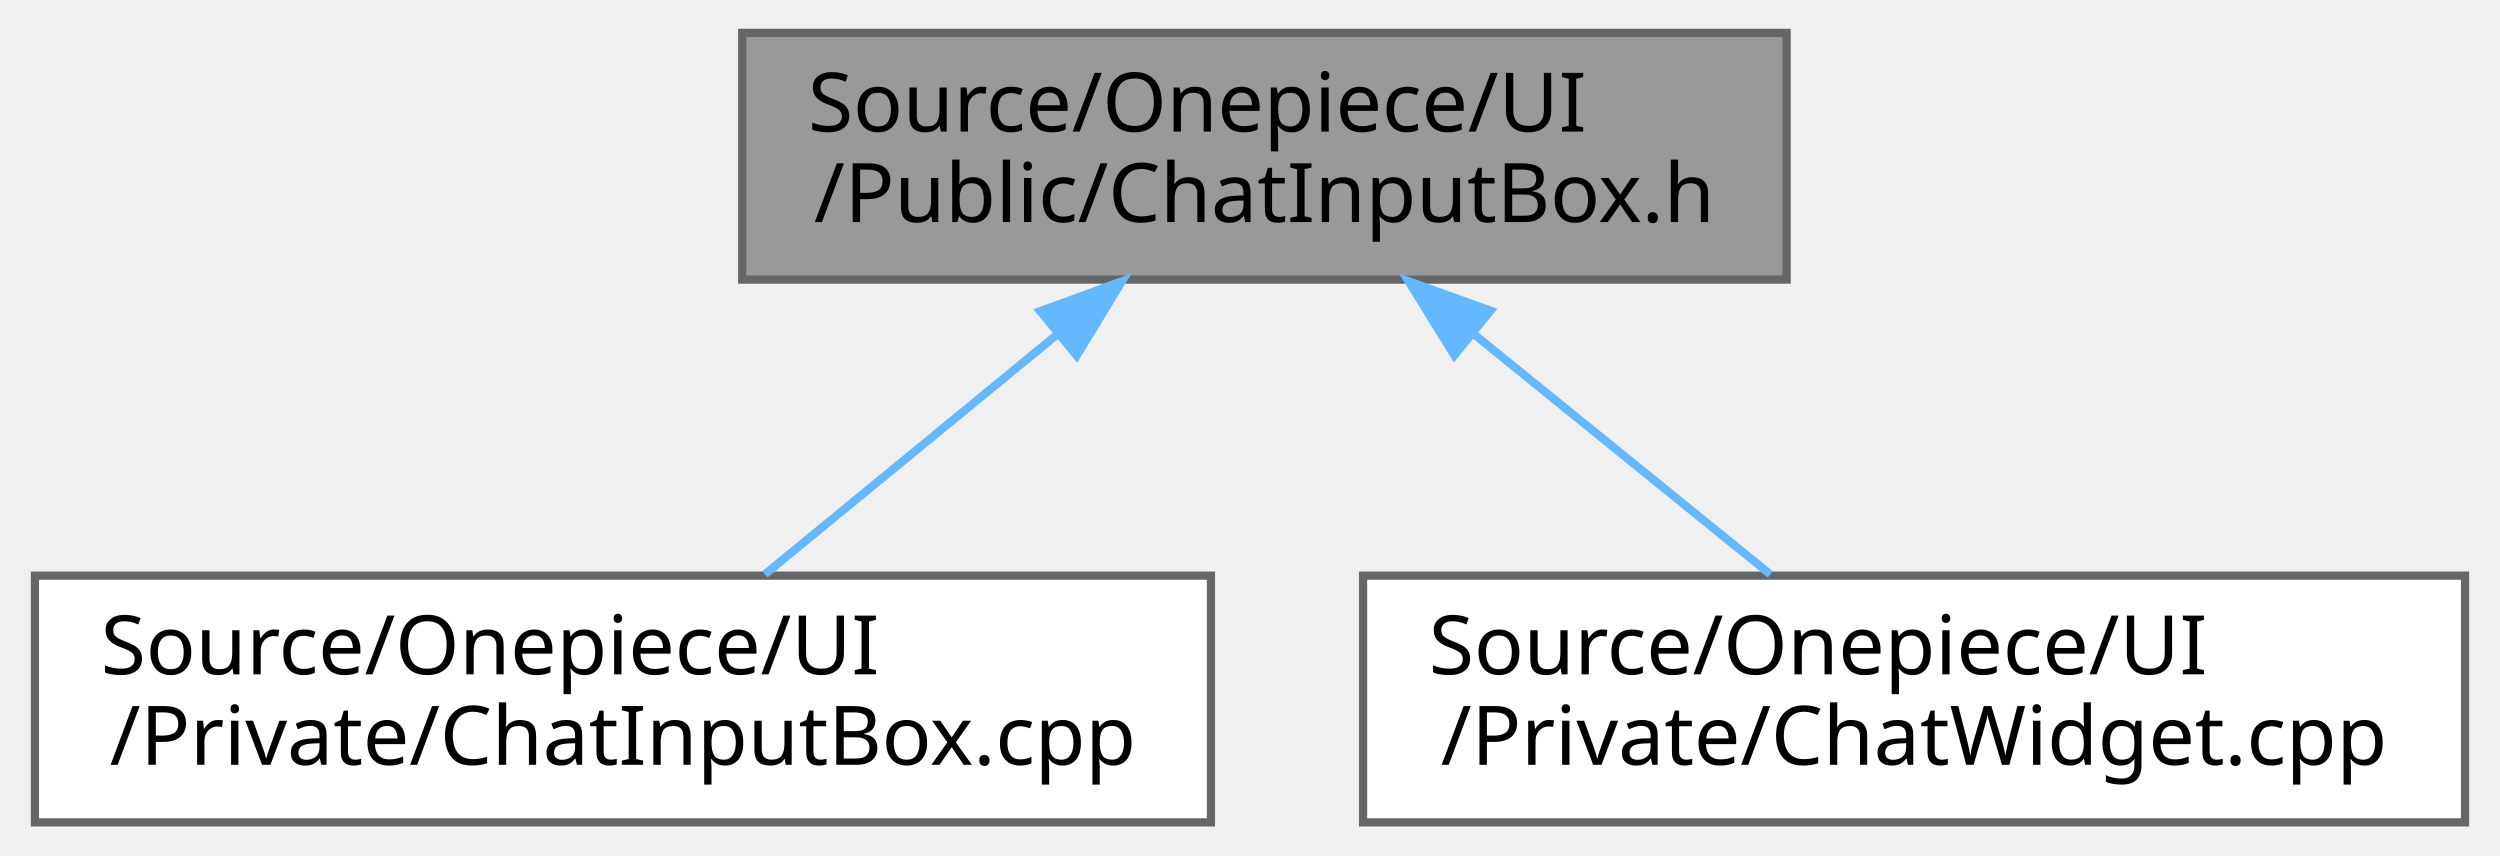
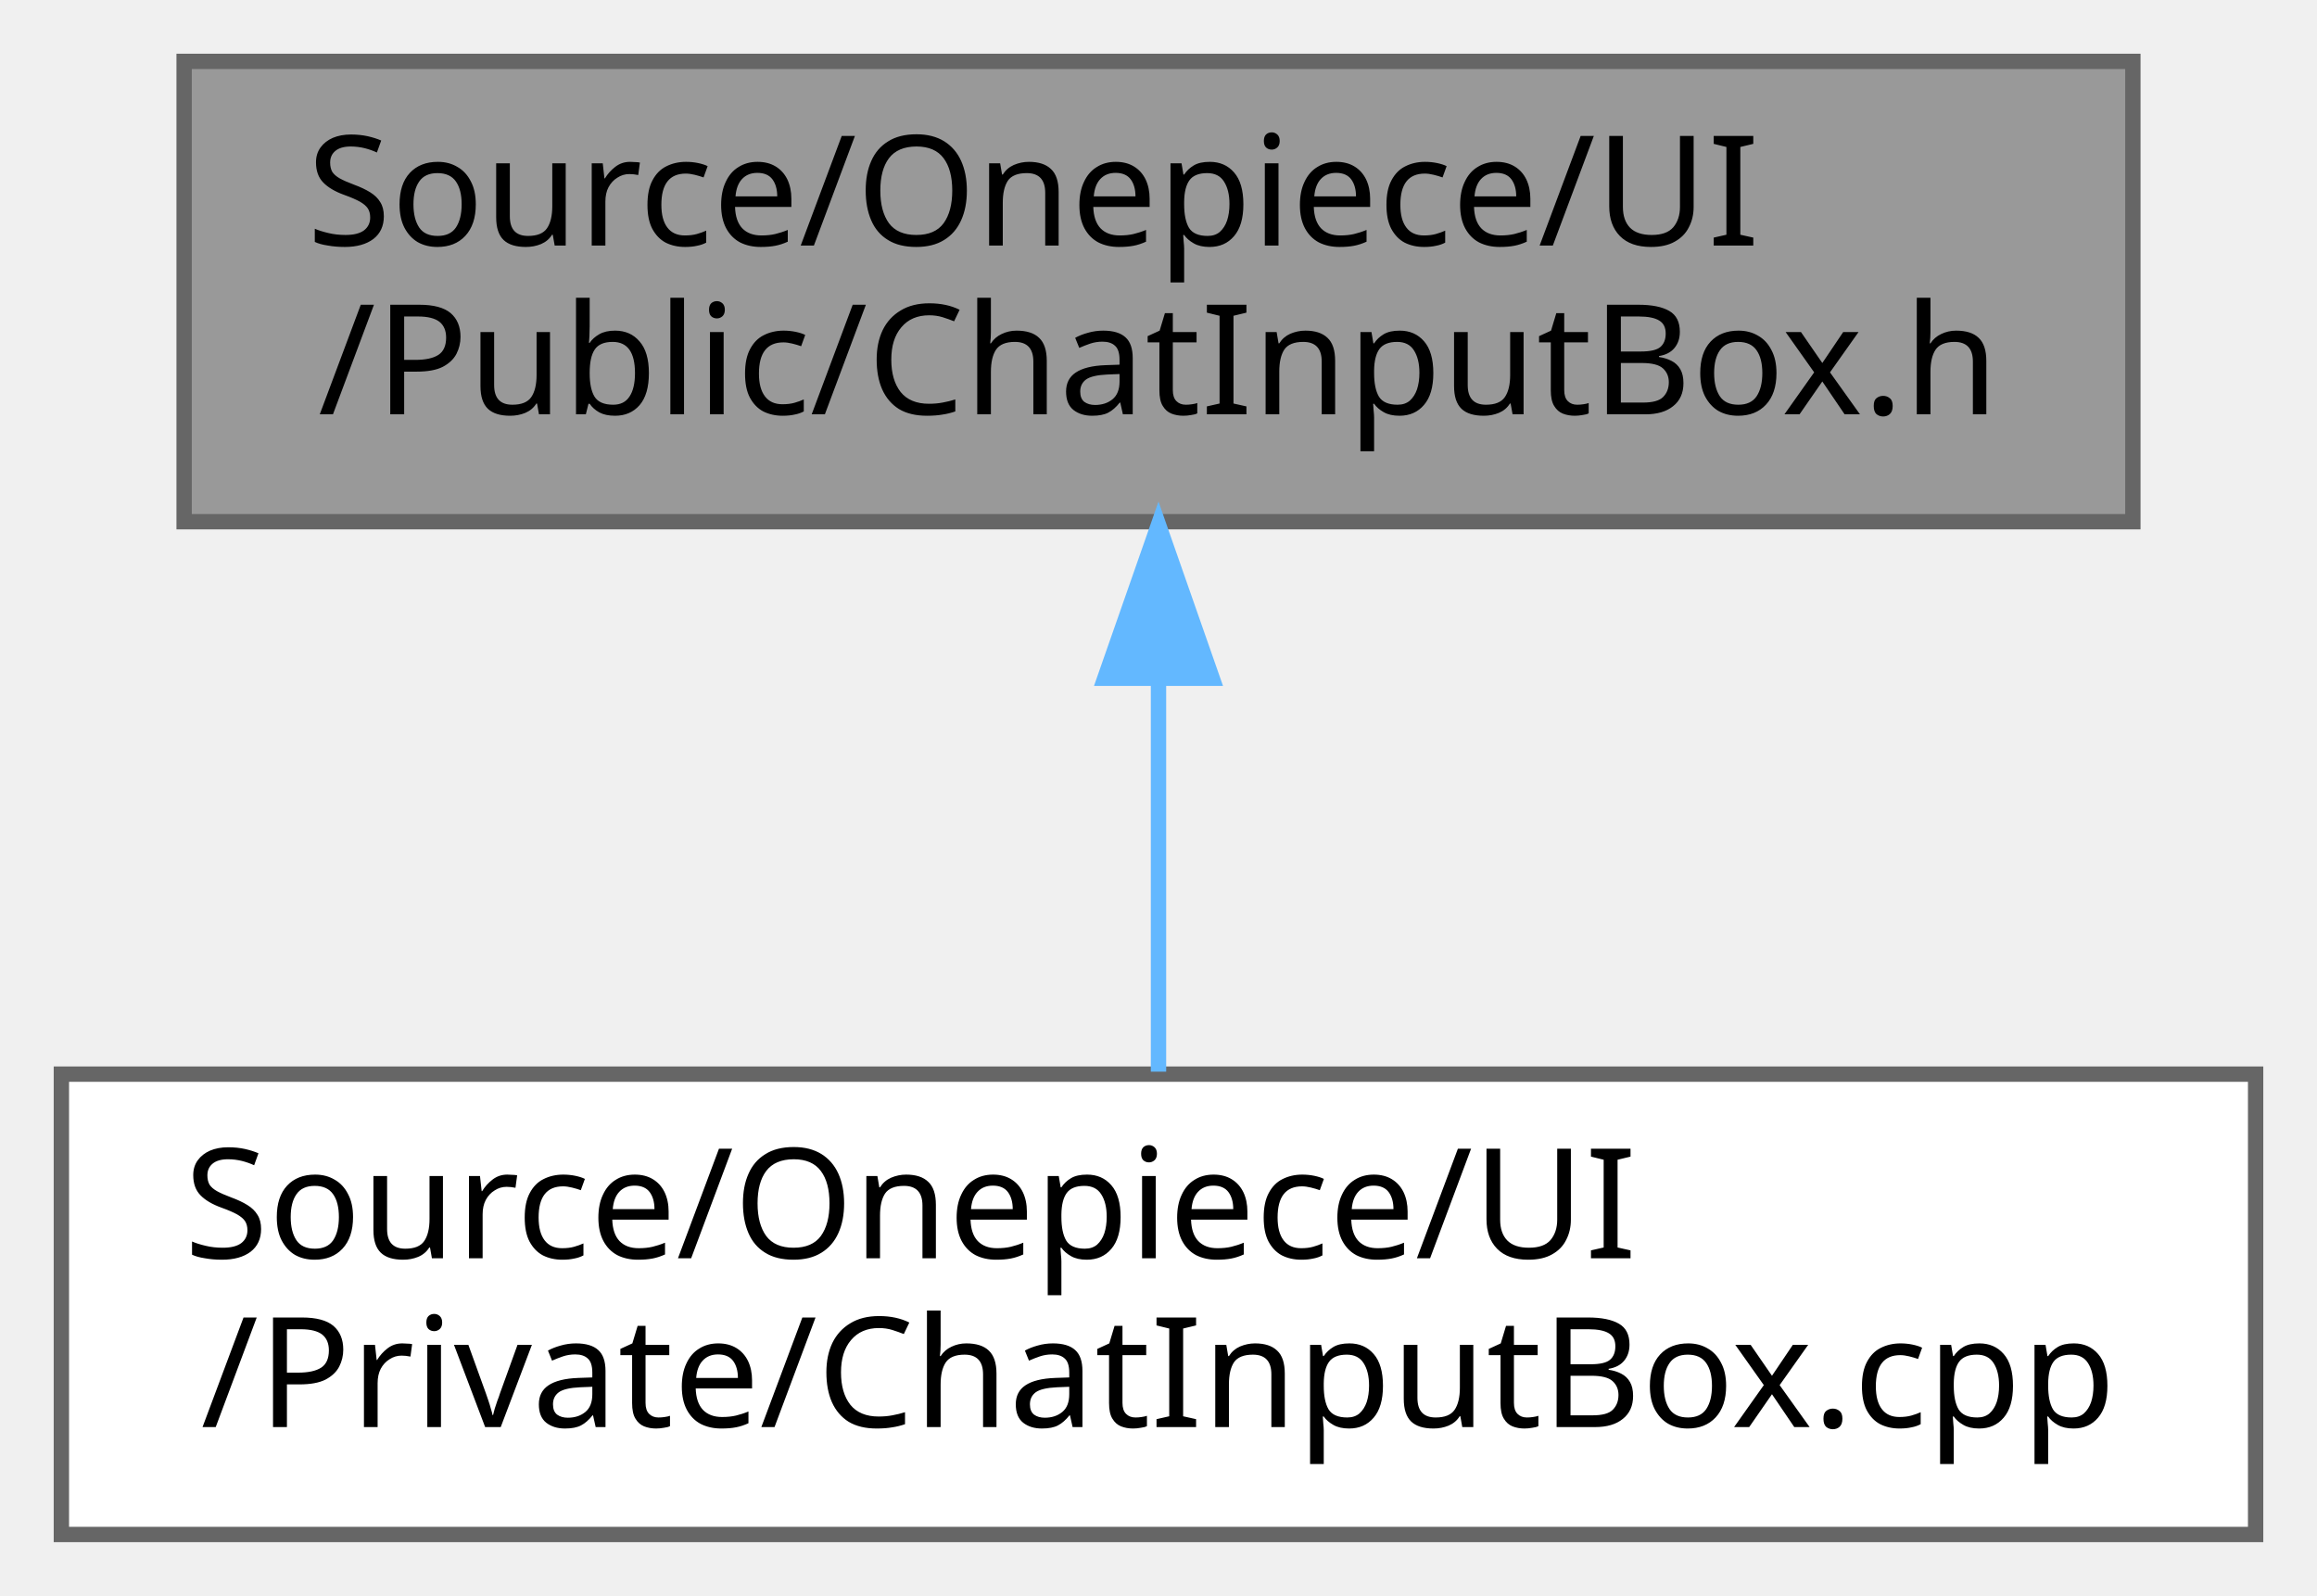
- <svg xmlns="http://www.w3.org/2000/svg" xmlns:xlink="http://www.w3.org/1999/xlink" width="304pt" height="104pt" viewBox="0.00 0.00 303.50 104.00">
+ <svg xmlns="http://www.w3.org/2000/svg" xmlns:xlink="http://www.w3.org/1999/xlink" width="151pt" height="104pt" viewBox="0.00 0.00 151.00 104.00">
  <g id="graph0" class="graph" transform="scale(1 1) rotate(0) translate(4 100)">
    <g id="Node000001" class="node">
      <g id="a_Node000001">
        <a xlink:title=" ">
-           <polygon fill="#999999" stroke="#666666" points="213,-96 86,-96 86,-66 213,-66 213,-96" />
-           <text text-anchor="start" x="94" y="-84" font-family="Malgun Gothic" font-size="10.00">Source/Onepiece/UI</text>
-           <text text-anchor="middle" x="149.5" y="-73" font-family="Malgun Gothic" font-size="10.00">/Public/ChatInputBox.h</text>
+           <polygon fill="#999999" stroke="#666666" points="135,-96 8,-96 8,-66 135,-66 135,-96" />
+           <text text-anchor="start" x="16" y="-84" font-family="Malgun Gothic" font-size="10.00">Source/Onepiece/UI</text>
+           <text text-anchor="middle" x="71.5" y="-73" font-family="Malgun Gothic" font-size="10.00">/Public/ChatInputBox.h</text>
        </a>
      </g>
    </g>
    <g id="Node000002" class="node">
      <g id="a_Node000002">
        <a xlink:href="ChatInputBox_8cpp.html" target="_top" xlink:title=" ">
          <polygon fill="white" stroke="#666666" points="143,-30 0,-30 0,0 143,0 143,-30" />
          <text text-anchor="start" x="8" y="-18" font-family="Malgun Gothic" font-size="10.00">Source/Onepiece/UI</text>
          <text text-anchor="middle" x="71.5" y="-7" font-family="Malgun Gothic" font-size="10.00">/Private/ChatInputBox.cpp</text>
        </a>
      </g>
    </g>
    <g id="edge1_Node000001_Node000002" class="edge">
      <g id="a_edge1_Node000001_Node000002">
        <a xlink:title=" ">
-           <path fill="none" stroke="#63b8ff" d="M124.15,-59.2C112.57,-49.7 99.15,-38.69 88.76,-30.16" />
-           <polygon fill="#63b8ff" stroke="#63b8ff" points="122.24,-62.16 132.19,-65.8 126.68,-56.75 122.24,-62.16" />
-         </a>
-       </g>
-     </g>
-     <g id="Node000003" class="node">
-       <g id="a_Node000003">
-         <a xlink:href="ChatWidget_8cpp.html" target="_top" xlink:title=" ">
-           <polygon fill="white" stroke="#666666" points="295.5,-30 161.5,-30 161.5,0 295.5,0 295.5,-30" />
-           <text text-anchor="start" x="169.5" y="-18" font-family="Malgun Gothic" font-size="10.00">Source/Onepiece/UI</text>
-           <text text-anchor="middle" x="228.5" y="-7" font-family="Malgun Gothic" font-size="10.00">/Private/ChatWidget.cpp</text>
-         </a>
-       </g>
-     </g>
-     <g id="edge2_Node000001_Node000003" class="edge">
-       <g id="a_edge2_Node000001_Node000003">
-         <a xlink:title=" ">
-           <path fill="none" stroke="#63b8ff" d="M174.83,-59.48C186.64,-49.91 200.39,-38.77 211.02,-30.16" />
-           <polygon fill="#63b8ff" stroke="#63b8ff" points="172.6,-56.78 167.03,-65.8 177.01,-62.22 172.6,-56.78" />
+           <path fill="none" stroke="#63b8ff" d="M71.5,-55.54C71.5,-46.96 71.5,-37.61 71.5,-30.16" />
+           <polygon fill="#63b8ff" stroke="#63b8ff" points="68,-55.8 71.5,-65.8 75,-55.8 68,-55.8" />
        </a>
      </g>
    </g>
  </g>
</svg>
